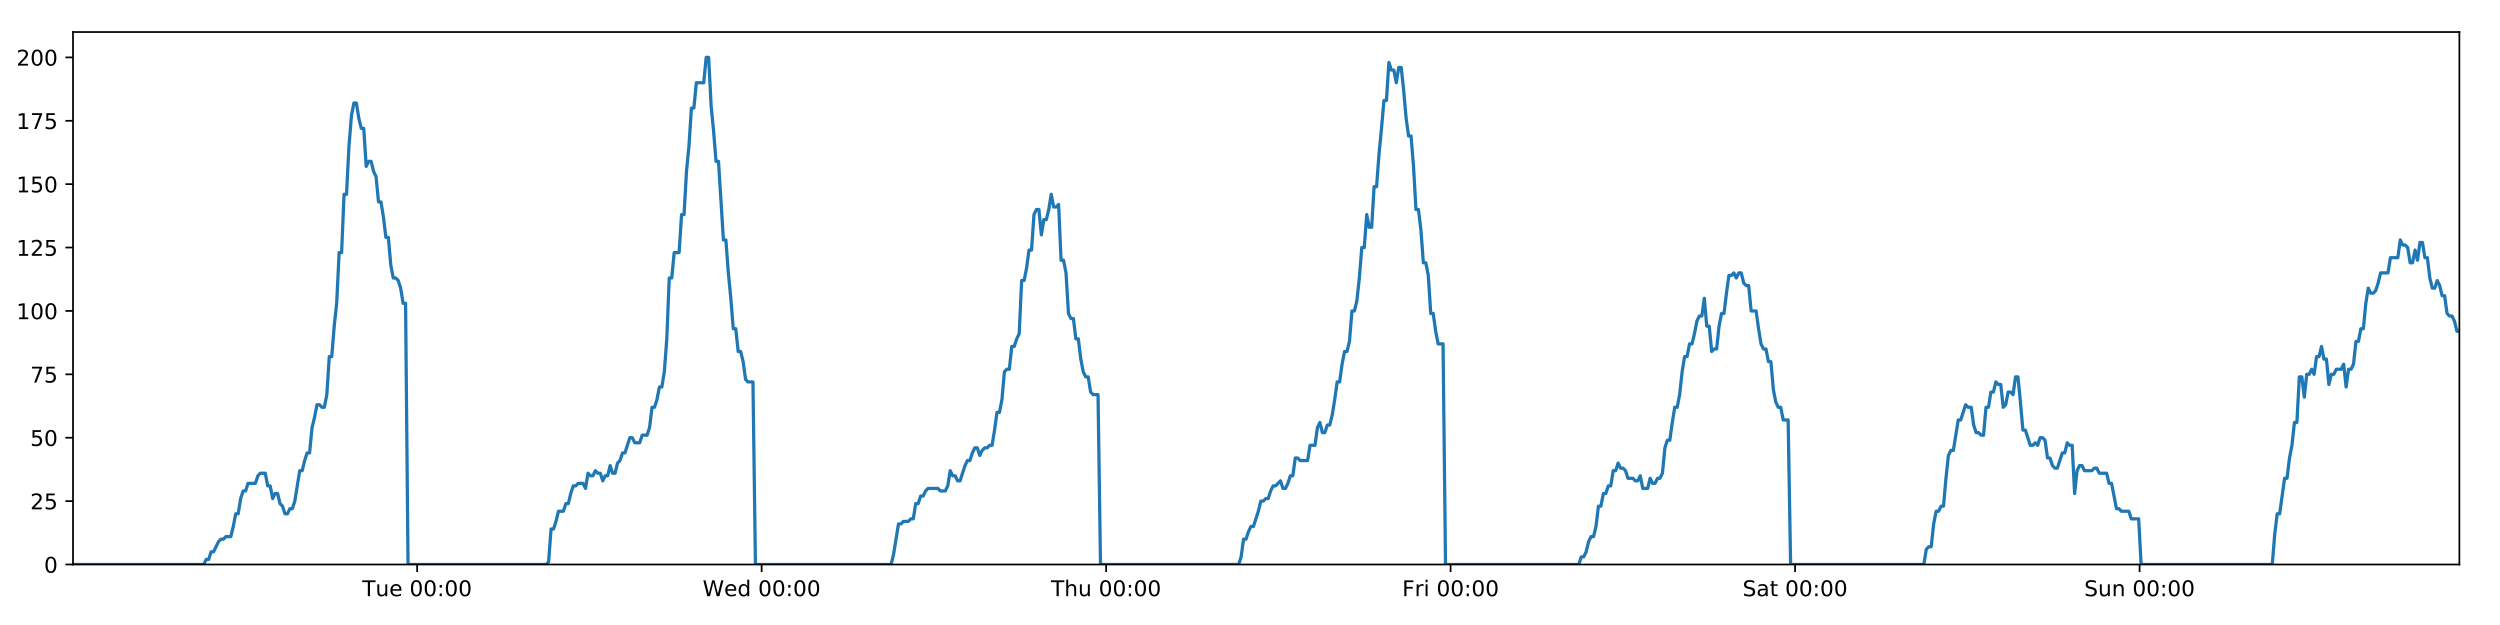
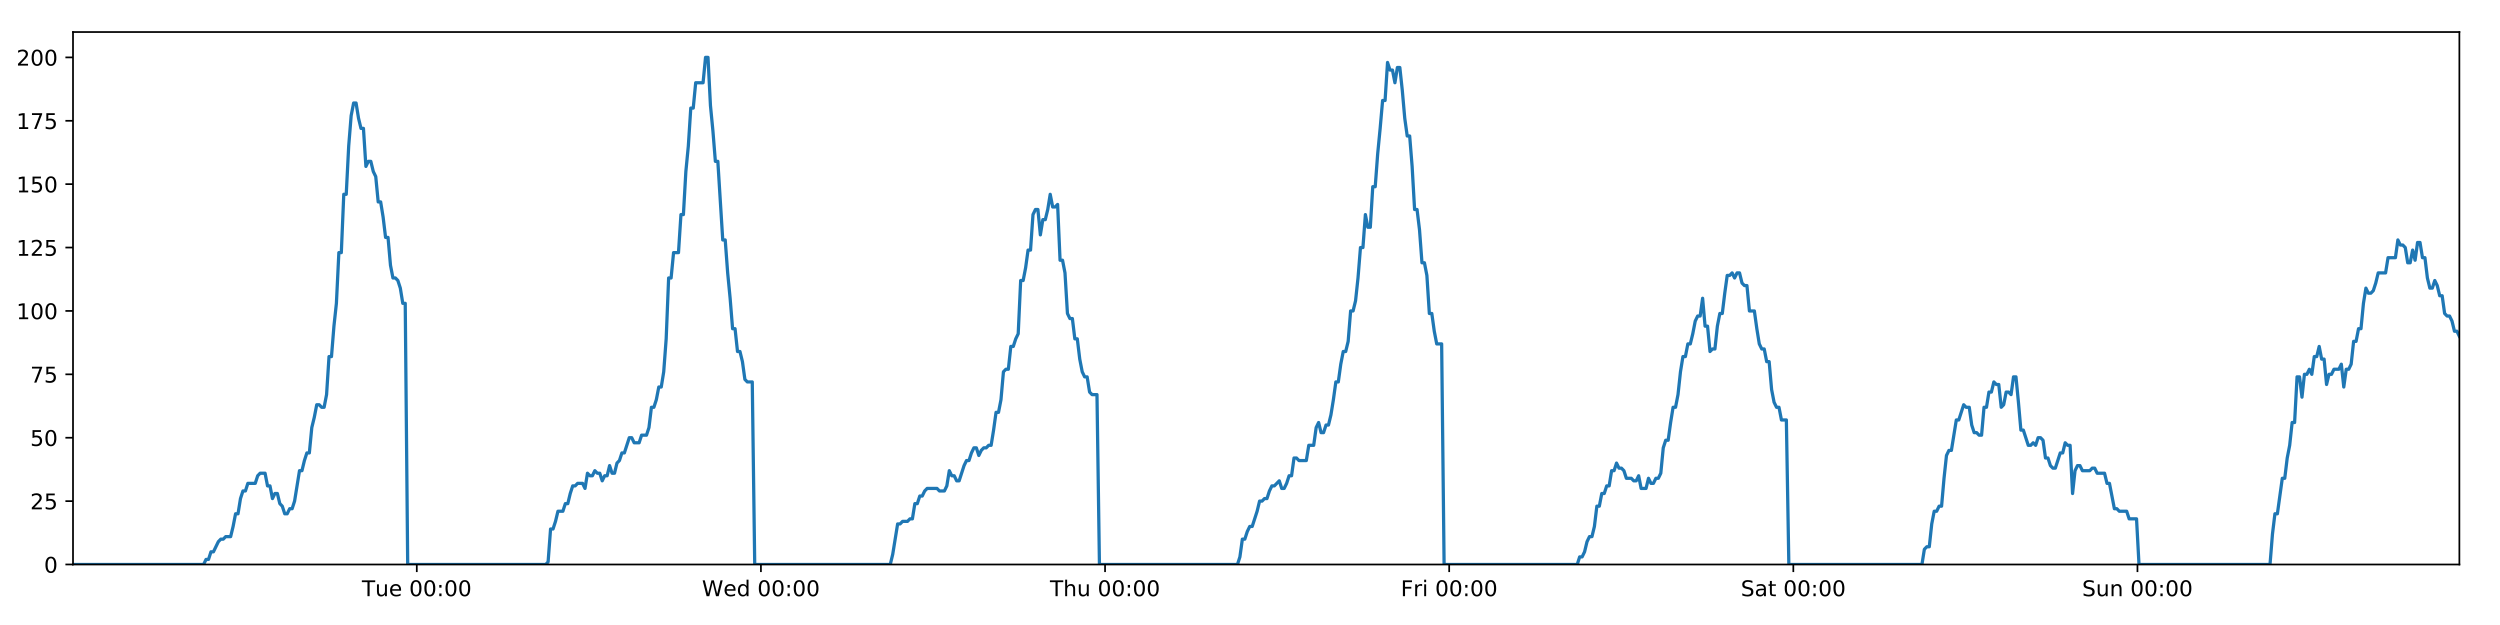
<svg xmlns="http://www.w3.org/2000/svg" xmlns:xlink="http://www.w3.org/1999/xlink" height="288pt" version="1.1" viewBox="0 0 1152 288" width="1152pt">
  <defs>
    <style type="text/css">
*{stroke-linecap:butt;stroke-linejoin:round;}
  </style>
  </defs>
  <g id="figure_1">
    <g id="patch_1">
      <path d="M 0 288  L 1152 288  L 1152 0  L 0 0  z " style="fill:#ffffff;" />
    </g>
    <g id="axes_1">
      <g id="patch_2">
        <path d="M 33.64 260.12  L 1133.28 260.12  L 1133.28 14.76  L 33.64 14.76  z " style="fill:#ffffff;" />
      </g>
      <g id="matplotlib.axis_1">
        <g id="xtick_1">
          <g id="line2d_1">
            <defs>
-               <path d="M 0 0  L 0 3.5  " id="mfda995fc87" style="stroke:#000000;stroke-width:0.8;" />
-             </defs>
-             <g>
-               <use style="stroke:#000000;stroke-width:0.8;" x="192.219" xlink:href="#mfda995fc87" y="260.12" />
+               <path d="M 0 0  L 0 3.5  " id="m487d74ebc3" style="stroke:#000000;stroke-width:0.8;" />
+             </defs>
+             <g>
+               <use style="stroke:#000000;stroke-width:0.8;" x="192.056" xlink:href="#m487d74ebc3" y="260.12" />
            </g>
          </g>
          <g id="text_1">
            <defs>
              <path d="M -0.297 72.906  L 61.375 72.906  L 61.375 64.594  L 35.5 64.594  L 35.5 0  L 25.594 0  L 25.594 64.594  L -0.297 64.594  z " id="DejaVuSans-84" />
              <path d="M 8.5 21.578  L 8.5 54.688  L 17.484 54.688  L 17.484 21.922  Q 17.484 14.156 20.5 10.266  Q 23.531 6.391 29.594 6.391  Q 36.859 6.391 41.078 11.031  Q 45.312 15.672 45.312 23.688  L 45.312 54.688  L 54.297 54.688  L 54.297 0  L 45.312 0  L 45.312 8.406  Q 42.047 3.422 37.719 1  Q 33.406 -1.422 27.688 -1.422  Q 18.266 -1.422 13.375 4.438  Q 8.5 10.297 8.5 21.578  z M 31.109 56  z " id="DejaVuSans-117" />
              <path d="M 56.203 29.594  L 56.203 25.203  L 14.891 25.203  Q 15.484 15.922 20.484 11.062  Q 25.484 6.203 34.422 6.203  Q 39.594 6.203 44.453 7.469  Q 49.312 8.734 54.109 11.281  L 54.109 2.781  Q 49.266 0.734 44.188 -0.344  Q 39.109 -1.422 33.891 -1.422  Q 20.797 -1.422 13.156 6.188  Q 5.516 13.812 5.516 26.812  Q 5.516 40.234 12.766 48.109  Q 20.016 56 32.328 56  Q 43.359 56 49.781 48.891  Q 56.203 41.797 56.203 29.594  z M 47.219 32.234  Q 47.125 39.594 43.094 43.984  Q 39.062 48.391 32.422 48.391  Q 24.906 48.391 20.391 44.141  Q 15.875 39.891 15.188 32.172  z " id="DejaVuSans-101" />
              <path id="DejaVuSans-32" />
              <path d="M 31.781 66.406  Q 24.172 66.406 20.328 58.906  Q 16.5 51.422 16.5 36.375  Q 16.5 21.391 20.328 13.891  Q 24.172 6.391 31.781 6.391  Q 39.453 6.391 43.281 13.891  Q 47.125 21.391 47.125 36.375  Q 47.125 51.422 43.281 58.906  Q 39.453 66.406 31.781 66.406  z M 31.781 74.219  Q 44.047 74.219 50.516 64.516  Q 56.984 54.828 56.984 36.375  Q 56.984 17.969 50.516 8.266  Q 44.047 -1.422 31.781 -1.422  Q 19.531 -1.422 13.062 8.266  Q 6.594 17.969 6.594 36.375  Q 6.594 54.828 13.062 64.516  Q 19.531 74.219 31.781 74.219  z " id="DejaVuSans-48" />
              <path d="M 11.719 12.406  L 22.016 12.406  L 22.016 0  L 11.719 0  z M 11.719 51.703  L 22.016 51.703  L 22.016 39.312  L 11.719 39.312  z " id="DejaVuSans-58" />
            </defs>
-             <g transform="translate(166.9333 274.7184)scale(0.1 -0.1)">
+             <g transform="translate(166.7699 274.7184)scale(0.1 -0.1)">
              <use xlink:href="#DejaVuSans-84" />
              <use x="60.85" xlink:href="#DejaVuSans-117" />
              <use x="124.229" xlink:href="#DejaVuSans-101" />
              <use x="185.752" xlink:href="#DejaVuSans-32" />
              <use x="217.539" xlink:href="#DejaVuSans-48" />
              <use x="281.162" xlink:href="#DejaVuSans-48" />
              <use x="344.785" xlink:href="#DejaVuSans-58" />
              <use x="378.477" xlink:href="#DejaVuSans-48" />
              <use x="442.1" xlink:href="#DejaVuSans-48" />
            </g>
          </g>
        </g>
        <g id="xtick_2">
          <g id="line2d_2">
            <g>
-               <use style="stroke:#000000;stroke-width:0.8;" x="350.959" xlink:href="#mfda995fc87" y="260.12" />
+               <use style="stroke:#000000;stroke-width:0.8;" x="350.632" xlink:href="#m487d74ebc3" y="260.12" />
            </g>
          </g>
          <g id="text_2">
            <defs>
              <path d="M 3.328 72.906  L 13.281 72.906  L 28.609 11.281  L 43.891 72.906  L 54.984 72.906  L 70.312 11.281  L 85.594 72.906  L 95.609 72.906  L 77.297 0  L 64.891 0  L 49.516 63.281  L 33.984 0  L 21.578 0  z " id="DejaVuSans-87" />
              <path d="M 45.406 46.391  L 45.406 75.984  L 54.391 75.984  L 54.391 0  L 45.406 0  L 45.406 8.203  Q 42.578 3.328 38.25 0.953  Q 33.938 -1.422 27.875 -1.422  Q 17.969 -1.422 11.734 6.484  Q 5.516 14.406 5.516 27.297  Q 5.516 40.188 11.734 48.094  Q 17.969 56 27.875 56  Q 33.938 56 38.25 53.625  Q 42.578 51.266 45.406 46.391  z M 14.797 27.297  Q 14.797 17.391 18.875 11.75  Q 22.953 6.109 30.078 6.109  Q 37.203 6.109 41.297 11.75  Q 45.406 17.391 45.406 27.297  Q 45.406 37.203 41.297 42.844  Q 37.203 48.484 30.078 48.484  Q 22.953 48.484 18.875 42.844  Q 14.797 37.203 14.797 27.297  z " id="DejaVuSans-100" />
            </defs>
-             <g transform="translate(323.7703 274.7184)scale(0.1 -0.1)">
+             <g transform="translate(323.4434 274.7184)scale(0.1 -0.1)">
              <use xlink:href="#DejaVuSans-87" />
              <use x="98.799" xlink:href="#DejaVuSans-101" />
              <use x="160.322" xlink:href="#DejaVuSans-100" />
              <use x="223.799" xlink:href="#DejaVuSans-32" />
              <use x="255.586" xlink:href="#DejaVuSans-48" />
              <use x="319.209" xlink:href="#DejaVuSans-48" />
              <use x="382.832" xlink:href="#DejaVuSans-58" />
              <use x="416.523" xlink:href="#DejaVuSans-48" />
              <use x="480.146" xlink:href="#DejaVuSans-48" />
            </g>
          </g>
        </g>
        <g id="xtick_3">
          <g id="line2d_3">
            <g>
-               <use style="stroke:#000000;stroke-width:0.8;" x="509.7" xlink:href="#mfda995fc87" y="260.12" />
+               <use style="stroke:#000000;stroke-width:0.8;" x="509.209" xlink:href="#m487d74ebc3" y="260.12" />
            </g>
          </g>
          <g id="text_3">
            <defs>
              <path d="M 54.891 33.016  L 54.891 0  L 45.906 0  L 45.906 32.719  Q 45.906 40.484 42.875 44.328  Q 39.844 48.188 33.797 48.188  Q 26.516 48.188 22.312 43.547  Q 18.109 38.922 18.109 30.906  L 18.109 0  L 9.078 0  L 9.078 75.984  L 18.109 75.984  L 18.109 46.188  Q 21.344 51.125 25.703 53.562  Q 30.078 56 35.797 56  Q 45.219 56 50.047 50.172  Q 54.891 44.344 54.891 33.016  z " id="DejaVuSans-104" />
            </defs>
-             <g transform="translate(484.3097 274.7184)scale(0.1 -0.1)">
+             <g transform="translate(483.8192 274.7184)scale(0.1 -0.1)">
              <use xlink:href="#DejaVuSans-84" />
              <use x="61.084" xlink:href="#DejaVuSans-104" />
              <use x="124.463" xlink:href="#DejaVuSans-117" />
              <use x="187.842" xlink:href="#DejaVuSans-32" />
              <use x="219.629" xlink:href="#DejaVuSans-48" />
              <use x="283.252" xlink:href="#DejaVuSans-48" />
              <use x="346.875" xlink:href="#DejaVuSans-58" />
              <use x="380.566" xlink:href="#DejaVuSans-48" />
              <use x="444.189" xlink:href="#DejaVuSans-48" />
            </g>
          </g>
        </g>
        <g id="xtick_4">
          <g id="line2d_4">
            <g>
-               <use style="stroke:#000000;stroke-width:0.8;" x="668.44" xlink:href="#mfda995fc87" y="260.12" />
+               <use style="stroke:#000000;stroke-width:0.8;" x="667.786" xlink:href="#m487d74ebc3" y="260.12" />
            </g>
          </g>
          <g id="text_4">
            <defs>
              <path d="M 9.812 72.906  L 51.703 72.906  L 51.703 64.594  L 19.672 64.594  L 19.672 43.109  L 48.578 43.109  L 48.578 34.812  L 19.672 34.812  L 19.672 0  L 9.812 0  z " id="DejaVuSans-70" />
              <path d="M 41.109 46.297  Q 39.594 47.172 37.812 47.578  Q 36.031 48 33.891 48  Q 26.266 48 22.188 43.047  Q 18.109 38.094 18.109 28.812  L 18.109 0  L 9.078 0  L 9.078 54.688  L 18.109 54.688  L 18.109 46.188  Q 20.953 51.172 25.484 53.578  Q 30.031 56 36.531 56  Q 37.453 56 38.578 55.875  Q 39.703 55.766 41.062 55.516  z " id="DejaVuSans-114" />
              <path d="M 9.422 54.688  L 18.406 54.688  L 18.406 0  L 9.422 0  z M 9.422 75.984  L 18.406 75.984  L 18.406 64.594  L 9.422 64.594  z " id="DejaVuSans-105" />
            </defs>
-             <g transform="translate(646.1264 274.7184)scale(0.1 -0.1)">
+             <g transform="translate(645.4724 274.7184)scale(0.1 -0.1)">
              <use xlink:href="#DejaVuSans-70" />
              <use x="57.41" xlink:href="#DejaVuSans-114" />
              <use x="98.523" xlink:href="#DejaVuSans-105" />
              <use x="126.307" xlink:href="#DejaVuSans-32" />
              <use x="158.094" xlink:href="#DejaVuSans-48" />
              <use x="221.717" xlink:href="#DejaVuSans-48" />
              <use x="285.34" xlink:href="#DejaVuSans-58" />
              <use x="319.031" xlink:href="#DejaVuSans-48" />
              <use x="382.654" xlink:href="#DejaVuSans-48" />
            </g>
          </g>
        </g>
        <g id="xtick_5">
          <g id="line2d_5">
            <g>
-               <use style="stroke:#000000;stroke-width:0.8;" x="827.18" xlink:href="#mfda995fc87" y="260.12" />
+               <use style="stroke:#000000;stroke-width:0.8;" x="826.362" xlink:href="#m487d74ebc3" y="260.12" />
            </g>
          </g>
          <g id="text_5">
            <defs>
              <path d="M 53.516 70.516  L 53.516 60.891  Q 47.906 63.578 42.922 64.891  Q 37.938 66.219 33.297 66.219  Q 25.25 66.219 20.875 63.094  Q 16.5 59.969 16.5 54.203  Q 16.5 49.359 19.406 46.891  Q 22.312 44.438 30.422 42.922  L 36.375 41.703  Q 47.406 39.594 52.656 34.297  Q 57.906 29 57.906 20.125  Q 57.906 9.516 50.797 4.047  Q 43.703 -1.422 29.984 -1.422  Q 24.812 -1.422 18.969 -0.25  Q 13.141 0.922 6.891 3.219  L 6.891 13.375  Q 12.891 10.016 18.656 8.297  Q 24.422 6.594 29.984 6.594  Q 38.422 6.594 43.016 9.906  Q 47.609 13.234 47.609 19.391  Q 47.609 24.75 44.312 27.781  Q 41.016 30.812 33.5 32.328  L 27.484 33.5  Q 16.453 35.688 11.516 40.375  Q 6.594 45.062 6.594 53.422  Q 6.594 63.094 13.406 68.656  Q 20.219 74.219 32.172 74.219  Q 37.312 74.219 42.625 73.281  Q 47.953 72.359 53.516 70.516  z " id="DejaVuSans-83" />
              <path d="M 34.281 27.484  Q 23.391 27.484 19.188 25  Q 14.984 22.516 14.984 16.5  Q 14.984 11.719 18.141 8.906  Q 21.297 6.109 26.703 6.109  Q 34.188 6.109 38.703 11.406  Q 43.219 16.703 43.219 25.484  L 43.219 27.484  z M 52.203 31.203  L 52.203 0  L 43.219 0  L 43.219 8.297  Q 40.141 3.328 35.547 0.953  Q 30.953 -1.422 24.312 -1.422  Q 15.922 -1.422 10.953 3.297  Q 6 8.016 6 15.922  Q 6 25.141 12.172 29.828  Q 18.359 34.516 30.609 34.516  L 43.219 34.516  L 43.219 35.406  Q 43.219 41.609 39.141 45  Q 35.062 48.391 27.688 48.391  Q 23 48.391 18.547 47.266  Q 14.109 46.141 10.016 43.891  L 10.016 52.203  Q 14.938 54.109 19.578 55.047  Q 24.219 56 28.609 56  Q 40.484 56 46.344 49.844  Q 52.203 43.703 52.203 31.203  z " id="DejaVuSans-97" />
              <path d="M 18.312 70.219  L 18.312 54.688  L 36.812 54.688  L 36.812 47.703  L 18.312 47.703  L 18.312 18.016  Q 18.312 11.328 20.141 9.422  Q 21.969 7.516 27.594 7.516  L 36.812 7.516  L 36.812 0  L 27.594 0  Q 17.188 0 13.234 3.875  Q 9.281 7.766 9.281 18.016  L 9.281 47.703  L 2.688 47.703  L 2.688 54.688  L 9.281 54.688  L 9.281 70.219  z " id="DejaVuSans-116" />
            </defs>
-             <g transform="translate(802.9829 274.7184)scale(0.1 -0.1)">
+             <g transform="translate(802.1654 274.7184)scale(0.1 -0.1)">
              <use xlink:href="#DejaVuSans-83" />
              <use x="63.477" xlink:href="#DejaVuSans-97" />
              <use x="124.756" xlink:href="#DejaVuSans-116" />
              <use x="163.965" xlink:href="#DejaVuSans-32" />
              <use x="195.752" xlink:href="#DejaVuSans-48" />
              <use x="259.375" xlink:href="#DejaVuSans-48" />
              <use x="322.998" xlink:href="#DejaVuSans-58" />
              <use x="356.689" xlink:href="#DejaVuSans-48" />
              <use x="420.312" xlink:href="#DejaVuSans-48" />
            </g>
          </g>
        </g>
        <g id="xtick_6">
          <g id="line2d_6">
            <g>
-               <use style="stroke:#000000;stroke-width:0.8;" x="985.92" xlink:href="#mfda995fc87" y="260.12" />
+               <use style="stroke:#000000;stroke-width:0.8;" x="984.939" xlink:href="#m487d74ebc3" y="260.12" />
            </g>
          </g>
          <g id="text_6">
            <defs>
              <path d="M 54.891 33.016  L 54.891 0  L 45.906 0  L 45.906 32.719  Q 45.906 40.484 42.875 44.328  Q 39.844 48.188 33.797 48.188  Q 26.516 48.188 22.312 43.547  Q 18.109 38.922 18.109 30.906  L 18.109 0  L 9.078 0  L 9.078 54.688  L 18.109 54.688  L 18.109 46.188  Q 21.344 51.125 25.703 53.562  Q 30.078 56 35.797 56  Q 45.219 56 50.047 50.172  Q 54.891 44.344 54.891 33.016  z " id="DejaVuSans-110" />
            </defs>
-             <g transform="translate(960.4098 274.7184)scale(0.1 -0.1)">
+             <g transform="translate(959.4288 274.7184)scale(0.1 -0.1)">
              <use xlink:href="#DejaVuSans-83" />
              <use x="63.477" xlink:href="#DejaVuSans-117" />
              <use x="126.855" xlink:href="#DejaVuSans-110" />
              <use x="190.234" xlink:href="#DejaVuSans-32" />
              <use x="222.021" xlink:href="#DejaVuSans-48" />
              <use x="285.645" xlink:href="#DejaVuSans-48" />
              <use x="349.268" xlink:href="#DejaVuSans-58" />
              <use x="382.959" xlink:href="#DejaVuSans-48" />
              <use x="446.582" xlink:href="#DejaVuSans-48" />
            </g>
          </g>
        </g>
      </g>
      <g id="matplotlib.axis_2">
        <g id="ytick_1">
          <g id="line2d_7">
            <defs>
-               <path d="M 0 0  L -3.5 0  " id="mebfaf76cf8" style="stroke:#000000;stroke-width:0.8;" />
-             </defs>
-             <g>
-               <use style="stroke:#000000;stroke-width:0.8;" x="33.64" xlink:href="#mebfaf76cf8" y="260.12" />
+               <path d="M 0 0  L -3.5 0  " id="ma2c06a2e8c" style="stroke:#000000;stroke-width:0.8;" />
+             </defs>
+             <g>
+               <use style="stroke:#000000;stroke-width:0.8;" x="33.64" xlink:href="#ma2c06a2e8c" y="260.12" />
            </g>
          </g>
          <g id="text_7">
            <g transform="translate(20.2775 263.9192)scale(0.1 -0.1)">
              <use xlink:href="#DejaVuSans-48" />
            </g>
          </g>
        </g>
        <g id="ytick_2">
          <g id="line2d_8">
            <g>
-               <use style="stroke:#000000;stroke-width:0.8;" x="33.64" xlink:href="#mebfaf76cf8" y="230.91" />
+               <use style="stroke:#000000;stroke-width:0.8;" x="33.64" xlink:href="#ma2c06a2e8c" y="230.91" />
            </g>
          </g>
          <g id="text_8">
            <defs>
              <path d="M 19.188 8.297  L 53.609 8.297  L 53.609 0  L 7.328 0  L 7.328 8.297  Q 12.938 14.109 22.625 23.891  Q 32.328 33.688 34.812 36.531  Q 39.547 41.844 41.422 45.531  Q 43.312 49.219 43.312 52.781  Q 43.312 58.594 39.234 62.25  Q 35.156 65.922 28.609 65.922  Q 23.969 65.922 18.812 64.312  Q 13.672 62.703 7.812 59.422  L 7.812 69.391  Q 13.766 71.781 18.938 73  Q 24.125 74.219 28.422 74.219  Q 39.75 74.219 46.484 68.547  Q 53.219 62.891 53.219 53.422  Q 53.219 48.922 51.531 44.891  Q 49.859 40.875 45.406 35.406  Q 44.188 33.984 37.641 27.219  Q 31.109 20.453 19.188 8.297  z " id="DejaVuSans-50" />
              <path d="M 10.797 72.906  L 49.516 72.906  L 49.516 64.594  L 19.828 64.594  L 19.828 46.734  Q 21.969 47.469 24.109 47.828  Q 26.266 48.188 28.422 48.188  Q 40.625 48.188 47.75 41.5  Q 54.891 34.812 54.891 23.391  Q 54.891 11.625 47.562 5.094  Q 40.234 -1.422 26.906 -1.422  Q 22.312 -1.422 17.547 -0.641  Q 12.797 0.141 7.719 1.703  L 7.719 11.625  Q 12.109 9.234 16.797 8.062  Q 21.484 6.891 26.703 6.891  Q 35.156 6.891 40.078 11.328  Q 45.016 15.766 45.016 23.391  Q 45.016 31 40.078 35.438  Q 35.156 39.891 26.703 39.891  Q 22.75 39.891 18.812 39.016  Q 14.891 38.141 10.797 36.281  z " id="DejaVuSans-53" />
            </defs>
            <g transform="translate(13.915 234.7097)scale(0.1 -0.1)">
              <use xlink:href="#DejaVuSans-50" />
              <use x="63.623" xlink:href="#DejaVuSans-53" />
            </g>
          </g>
        </g>
        <g id="ytick_3">
          <g id="line2d_9">
            <g>
-               <use style="stroke:#000000;stroke-width:0.8;" x="33.64" xlink:href="#mebfaf76cf8" y="201.701" />
+               <use style="stroke:#000000;stroke-width:0.8;" x="33.64" xlink:href="#ma2c06a2e8c" y="201.701" />
            </g>
          </g>
          <g id="text_9">
            <g transform="translate(13.915 205.5002)scale(0.1 -0.1)">
              <use xlink:href="#DejaVuSans-53" />
              <use x="63.623" xlink:href="#DejaVuSans-48" />
            </g>
          </g>
        </g>
        <g id="ytick_4">
          <g id="line2d_10">
            <g>
-               <use style="stroke:#000000;stroke-width:0.8;" x="33.64" xlink:href="#mebfaf76cf8" y="172.491" />
+               <use style="stroke:#000000;stroke-width:0.8;" x="33.64" xlink:href="#ma2c06a2e8c" y="172.491" />
            </g>
          </g>
          <g id="text_10">
            <defs>
              <path d="M 8.203 72.906  L 55.078 72.906  L 55.078 68.703  L 28.609 0  L 18.312 0  L 43.219 64.594  L 8.203 64.594  z " id="DejaVuSans-55" />
            </defs>
            <g transform="translate(13.915 176.2906)scale(0.1 -0.1)">
              <use xlink:href="#DejaVuSans-55" />
              <use x="63.623" xlink:href="#DejaVuSans-53" />
            </g>
          </g>
        </g>
        <g id="ytick_5">
          <g id="line2d_11">
            <g>
-               <use style="stroke:#000000;stroke-width:0.8;" x="33.64" xlink:href="#mebfaf76cf8" y="143.282" />
+               <use style="stroke:#000000;stroke-width:0.8;" x="33.64" xlink:href="#ma2c06a2e8c" y="143.282" />
            </g>
          </g>
          <g id="text_11">
            <defs>
              <path d="M 12.406 8.297  L 28.516 8.297  L 28.516 63.922  L 10.984 60.406  L 10.984 69.391  L 28.422 72.906  L 38.281 72.906  L 38.281 8.297  L 54.391 8.297  L 54.391 0  L 12.406 0  z " id="DejaVuSans-49" />
            </defs>
            <g transform="translate(7.5525 147.0811)scale(0.1 -0.1)">
              <use xlink:href="#DejaVuSans-49" />
              <use x="63.623" xlink:href="#DejaVuSans-48" />
              <use x="127.246" xlink:href="#DejaVuSans-48" />
            </g>
          </g>
        </g>
        <g id="ytick_6">
          <g id="line2d_12">
            <g>
-               <use style="stroke:#000000;stroke-width:0.8;" x="33.64" xlink:href="#mebfaf76cf8" y="114.072" />
+               <use style="stroke:#000000;stroke-width:0.8;" x="33.64" xlink:href="#ma2c06a2e8c" y="114.072" />
            </g>
          </g>
          <g id="text_12">
            <g transform="translate(7.5525 117.8716)scale(0.1 -0.1)">
              <use xlink:href="#DejaVuSans-49" />
              <use x="63.623" xlink:href="#DejaVuSans-50" />
              <use x="127.246" xlink:href="#DejaVuSans-53" />
            </g>
          </g>
        </g>
        <g id="ytick_7">
          <g id="line2d_13">
            <g>
-               <use style="stroke:#000000;stroke-width:0.8;" x="33.64" xlink:href="#mebfaf76cf8" y="84.863" />
+               <use style="stroke:#000000;stroke-width:0.8;" x="33.64" xlink:href="#ma2c06a2e8c" y="84.863" />
            </g>
          </g>
          <g id="text_13">
            <g transform="translate(7.5525 88.66208)scale(0.1 -0.1)">
              <use xlink:href="#DejaVuSans-49" />
              <use x="63.623" xlink:href="#DejaVuSans-53" />
              <use x="127.246" xlink:href="#DejaVuSans-48" />
            </g>
          </g>
        </g>
        <g id="ytick_8">
          <g id="line2d_14">
            <g>
-               <use style="stroke:#000000;stroke-width:0.8;" x="33.64" xlink:href="#mebfaf76cf8" y="55.653" />
+               <use style="stroke:#000000;stroke-width:0.8;" x="33.64" xlink:href="#ma2c06a2e8c" y="55.653" />
            </g>
          </g>
          <g id="text_14">
            <g transform="translate(7.5525 59.45255)scale(0.1 -0.1)">
              <use xlink:href="#DejaVuSans-49" />
              <use x="63.623" xlink:href="#DejaVuSans-55" />
              <use x="127.246" xlink:href="#DejaVuSans-53" />
            </g>
          </g>
        </g>
        <g id="ytick_9">
          <g id="line2d_15">
            <g>
-               <use style="stroke:#000000;stroke-width:0.8;" x="33.64" xlink:href="#mebfaf76cf8" y="26.444" />
+               <use style="stroke:#000000;stroke-width:0.8;" x="33.64" xlink:href="#ma2c06a2e8c" y="26.444" />
            </g>
          </g>
          <g id="text_15">
            <g transform="translate(7.5525 30.24303)scale(0.1 -0.1)">
              <use xlink:href="#DejaVuSans-50" />
              <use x="63.623" xlink:href="#DejaVuSans-48" />
              <use x="127.246" xlink:href="#DejaVuSans-48" />
            </g>
          </g>
        </g>
      </g>
      <g id="line2d_16">
-         <path clip-path="url(#p85623a9d5b)" d="M 33.64 260.12  L 93.873 260.12  L 95.007 257.783  L 96.143 257.783  L 97.279 254.278  L 98.414 254.278  L 100.683 249.605  L 101.818 248.436  L 102.952 248.436  L 104.086 247.268  L 106.355 247.268  L 107.49 242.594  L 108.624 236.752  L 109.758 236.752  L 110.893 229.742  L 112.029 226.237  L 113.163 226.237  L 114.297 222.732  L 117.7 222.732  L 118.834 219.227  L 119.967 218.058  L 122.236 218.058  L 123.37 223.9  L 124.505 223.9  L 125.64 229.742  L 126.774 227.405  L 127.909 227.405  L 129.043 232.079  L 130.177 233.247  L 131.312 236.752  L 132.446 236.752  L 133.582 234.416  L 134.715 234.416  L 135.849 230.91  L 138.116 216.89  L 139.25 216.89  L 140.384 212.216  L 141.518 208.711  L 142.654 208.711  L 143.788 197.027  L 144.926 192.354  L 146.065 186.512  L 147.198 186.512  L 148.333 187.68  L 149.466 187.68  L 150.601 181.838  L 151.735 164.313  L 152.869 164.313  L 154.003 150.292  L 155.138 139.777  L 156.272 116.409  L 157.406 116.409  L 158.54 89.536  L 159.676 89.536  L 160.809 67.337  L 161.943 53.317  L 163.076 47.475  L 164.21 47.475  L 165.343 54.485  L 166.477 59.158  L 167.611 59.158  L 168.746 76.684  L 169.879 74.347  L 171.015 74.347  L 172.15 79.021  L 173.283 81.358  L 174.418 93.042  L 175.552 93.042  L 176.685 100.052  L 177.819 109.399  L 178.952 109.399  L 180.086 122.251  L 181.219 128.093  L 182.355 128.093  L 183.488 129.261  L 184.622 132.766  L 185.755 139.777  L 186.888 139.777  L 188.021 260.12  L 251.674 260.12  L 252.79 258.952  L 253.927 243.763  L 255.063 243.763  L 256.199 240.258  L 257.333 235.584  L 259.605 235.584  L 260.739 232.079  L 261.873 232.079  L 263.008 227.405  L 264.142 223.9  L 265.275 223.9  L 266.411 222.732  L 268.678 222.732  L 269.812 225.069  L 270.948 218.058  L 272.084 219.227  L 273.218 219.227  L 274.352 216.89  L 275.487 218.058  L 276.621 218.058  L 277.755 221.563  L 278.888 219.227  L 280.022 219.227  L 281.158 214.553  L 282.291 218.058  L 283.424 218.058  L 284.557 213.385  L 285.693 212.216  L 286.829 208.711  L 287.964 208.711  L 290.231 201.701  L 291.366 201.701  L 292.502 204.038  L 294.777 204.038  L 295.91 200.533  L 298.18 200.533  L 299.315 197.027  L 300.449 187.68  L 301.583 187.68  L 302.716 184.175  L 303.851 178.333  L 304.985 178.333  L 306.12 171.323  L 307.255 156.134  L 308.389 128.093  L 309.526 128.093  L 310.665 116.409  L 312.932 116.409  L 314.07 98.883  L 315.204 98.883  L 316.337 79.021  L 317.471 67.337  L 318.604 49.811  L 319.738 49.811  L 320.873 38.128  L 324.274 38.128  L 325.41 26.444  L 326.546 26.444  L 327.68 48.643  L 328.814 60.327  L 329.948 74.347  L 331.084 74.347  L 333.351 110.567  L 334.487 110.567  L 335.621 125.756  L 336.755 137.44  L 337.888 151.461  L 339.025 151.461  L 340.158 161.976  L 341.293 161.976  L 342.43 166.65  L 343.563 174.828  L 344.697 175.997  L 346.966 175.997  L 348.099 260.12  L 410.618 260.12  L 411.751 255.446  L 414.019 241.426  L 415.155 241.426  L 416.289 240.258  L 418.56 240.258  L 419.694 239.089  L 420.828 239.089  L 421.964 232.079  L 423.099 232.079  L 424.233 228.574  L 425.369 228.574  L 426.503 226.237  L 427.638 225.069  L 432.177 225.069  L 433.316 226.237  L 435.583 226.237  L 436.717 223.9  L 437.852 216.89  L 438.986 219.227  L 440.122 219.227  L 441.258 221.563  L 442.391 221.563  L 444.659 214.553  L 445.795 212.216  L 446.931 212.216  L 448.064 208.711  L 449.199 206.374  L 450.335 206.374  L 451.469 209.88  L 452.604 207.543  L 453.74 206.374  L 454.876 206.374  L 456.012 205.206  L 457.146 205.206  L 458.281 198.196  L 459.416 190.017  L 460.553 190.017  L 461.689 184.175  L 462.824 171.323  L 463.957 170.155  L 465.095 170.155  L 466.231 159.639  L 467.367 159.639  L 468.502 156.134  L 469.637 153.797  L 470.773 129.261  L 471.917 129.261  L 473.052 123.419  L 474.186 115.241  L 475.321 115.241  L 476.456 98.883  L 477.59 96.547  L 478.724 96.547  L 479.859 108.23  L 480.997 101.22  L 482.13 101.22  L 483.263 96.547  L 484.399 89.536  L 485.538 95.378  L 486.675 95.378  L 487.81 94.21  L 488.946 119.914  L 490.082 119.914  L 491.215 125.756  L 492.351 144.45  L 493.487 146.787  L 494.622 146.787  L 495.758 156.134  L 496.891 156.134  L 498.027 165.481  L 499.163 171.323  L 500.296 173.66  L 501.432 173.66  L 502.568 180.67  L 503.701 181.838  L 505.973 181.838  L 507.109 260.12  L 570.77 260.12  L 571.903 256.615  L 573.036 248.436  L 574.17 248.436  L 575.306 244.931  L 576.44 242.594  L 577.573 242.594  L 579.843 235.584  L 580.978 230.91  L 582.115 230.91  L 583.248 229.742  L 584.382 229.742  L 585.516 226.237  L 586.652 223.9  L 587.787 223.9  L 590.055 221.563  L 591.19 225.069  L 592.325 225.069  L 593.459 222.732  L 594.594 219.227  L 595.728 219.227  L 596.863 211.048  L 597.997 211.048  L 599.131 212.216  L 602.536 212.216  L 603.671 205.206  L 605.94 205.206  L 607.075 197.027  L 608.21 194.691  L 609.346 199.364  L 610.481 199.364  L 611.622 195.859  L 612.756 195.859  L 613.89 191.186  L 615.024 184.175  L 616.159 175.997  L 617.294 175.997  L 618.429 167.818  L 619.565 161.976  L 620.7 161.976  L 621.836 157.302  L 622.972 143.282  L 624.109 143.282  L 625.245 138.608  L 626.381 128.093  L 627.516 114.072  L 628.651 114.072  L 629.785 98.883  L 630.918 104.725  L 632.052 104.725  L 633.187 86.031  L 634.321 86.031  L 635.46 70.842  L 636.595 59.158  L 637.73 46.306  L 638.866 46.306  L 640.002 28.781  L 641.138 32.286  L 642.272 32.286  L 643.407 38.128  L 644.54 31.117  L 645.673 31.117  L 646.807 41.633  L 647.941 54.485  L 649.075 62.664  L 650.209 62.664  L 651.342 76.684  L 652.48 96.547  L 653.614 96.547  L 654.749 105.894  L 655.884 121.083  L 657.018 121.083  L 658.152 126.925  L 659.287 144.45  L 660.423 144.45  L 661.556 152.629  L 662.69 158.471  L 664.959 158.471  L 666.093 260.12  L 727.503 260.12  L 728.618 256.615  L 729.752 256.615  L 730.886 254.278  L 732.02 249.605  L 733.153 247.268  L 734.289 247.268  L 735.424 242.594  L 736.558 233.247  L 737.693 233.247  L 738.827 227.405  L 739.96 227.405  L 741.093 223.9  L 742.229 223.9  L 743.363 216.89  L 744.497 216.89  L 745.631 213.385  L 746.764 215.722  L 747.898 215.722  L 749.032 216.89  L 750.166 220.395  L 752.438 220.395  L 753.572 221.563  L 754.706 221.563  L 755.839 219.227  L 756.973 225.069  L 759.24 225.069  L 760.373 220.395  L 761.507 222.732  L 762.643 222.732  L 763.777 220.395  L 764.913 220.395  L 766.047 218.058  L 767.181 206.374  L 768.314 202.869  L 769.449 202.869  L 770.582 194.691  L 771.716 187.68  L 772.85 187.68  L 773.986 181.838  L 775.124 171.323  L 776.259 164.313  L 777.396 164.313  L 778.529 158.471  L 779.662 158.471  L 780.799 153.797  L 781.934 147.955  L 783.068 145.619  L 784.205 145.619  L 785.34 137.44  L 786.474 150.292  L 787.607 150.292  L 788.747 161.976  L 789.88 160.808  L 791.014 160.808  L 792.147 150.292  L 793.281 144.45  L 794.417 144.45  L 795.551 135.103  L 796.685 126.925  L 797.82 126.925  L 798.954 125.756  L 800.089 128.093  L 801.226 125.756  L 802.37 125.756  L 803.508 130.43  L 804.646 131.598  L 805.784 131.598  L 806.931 143.282  L 809.208 143.282  L 810.347 151.461  L 811.482 158.471  L 812.621 160.808  L 813.756 160.808  L 814.892 166.65  L 816.027 166.65  L 817.163 179.502  L 818.297 185.344  L 819.431 187.68  L 820.565 187.68  L 821.7 193.522  L 823.969 193.522  L 825.113 260.12  L 886.511 260.12  L 887.626 253.11  L 888.76 251.941  L 889.895 251.941  L 891.03 241.426  L 892.163 235.584  L 893.296 235.584  L 894.43 233.247  L 895.563 233.247  L 896.696 220.395  L 897.83 209.88  L 898.963 207.543  L 900.097 207.543  L 902.363 193.522  L 903.495 193.522  L 905.764 186.512  L 906.897 187.68  L 908.337 187.68  L 909.471 195.859  L 910.608 199.364  L 911.741 199.364  L 912.876 200.533  L 914.013 200.533  L 915.147 187.68  L 916.28 187.68  L 917.413 180.67  L 918.546 180.67  L 919.68 175.997  L 920.813 177.165  L 921.947 177.165  L 923.083 187.68  L 924.216 186.512  L 925.349 180.67  L 926.482 180.67  L 927.616 181.838  L 928.748 173.66  L 929.882 173.66  L 931.015 185.344  L 932.15 198.196  L 933.283 198.196  L 935.552 205.206  L 936.687 205.206  L 937.822 204.038  L 938.957 205.206  L 940.092 201.701  L 941.228 201.701  L 942.363 202.869  L 943.499 211.048  L 944.634 211.048  L 945.768 214.553  L 946.902 215.722  L 948.038 215.722  L 950.309 208.711  L 951.445 208.711  L 952.58 204.038  L 953.716 205.206  L 954.851 205.206  L 955.988 227.405  L 957.123 216.89  L 958.258 214.553  L 959.391 214.553  L 960.526 216.89  L 963.929 216.89  L 965.063 215.722  L 966.2 215.722  L 967.333 218.058  L 970.738 218.058  L 971.873 222.732  L 973.008 222.732  L 975.279 234.416  L 976.414 234.416  L 977.55 235.584  L 980.953 235.584  L 982.089 239.089  L 985.495 239.089  L 986.63 260.12  L 1047.064 260.12  L 1048.197 246.099  L 1049.33 236.752  L 1050.465 236.752  L 1052.733 220.395  L 1053.868 220.395  L 1055.001 211.048  L 1056.136 205.206  L 1057.27 194.691  L 1058.405 194.691  L 1059.539 173.66  L 1060.675 173.66  L 1061.809 183.007  L 1062.942 172.491  L 1064.076 172.491  L 1065.211 170.155  L 1066.345 172.491  L 1067.48 164.313  L 1068.616 164.313  L 1069.749 159.639  L 1070.884 165.481  L 1072.018 165.481  L 1073.151 177.165  L 1074.284 172.491  L 1075.422 172.491  L 1076.557 170.155  L 1078.824 170.155  L 1079.957 167.818  L 1081.09 178.333  L 1082.227 170.155  L 1083.36 170.155  L 1084.493 167.818  L 1085.628 157.302  L 1086.762 157.302  L 1087.896 151.461  L 1089.03 151.461  L 1090.163 139.777  L 1091.297 132.766  L 1092.43 135.103  L 1093.564 135.103  L 1094.702 133.935  L 1095.836 130.43  L 1096.969 125.756  L 1100.373 125.756  L 1101.506 118.746  L 1104.913 118.746  L 1106.049 110.567  L 1107.183 112.904  L 1108.318 112.904  L 1109.451 114.072  L 1110.584 121.083  L 1111.72 121.083  L 1112.854 115.241  L 1113.988 119.914  L 1115.122 111.736  L 1116.257 111.736  L 1117.393 118.746  L 1118.529 118.746  L 1119.664 128.093  L 1120.8 132.766  L 1121.934 132.766  L 1123.068 129.261  L 1124.203 131.598  L 1125.339 136.272  L 1126.474 136.272  L 1127.608 144.45  L 1128.741 145.619  L 1129.877 145.619  L 1131.011 147.955  L 1132.147 152.629  L 1133.28 152.629  L 1133.28 152.629  " style="fill:none;stroke:#1f77b4;stroke-linecap:square;stroke-width:1.5;" />
+         <path clip-path="url(#pe3f9f85316)" d="M 33.64 260.12  L 93.811 260.12  L 94.944 257.783  L 96.079 257.783  L 97.213 254.278  L 98.347 254.278  L 100.614 249.605  L 101.748 248.436  L 102.88 248.436  L 104.013 247.268  L 106.28 247.268  L 107.414 242.594  L 108.547 236.752  L 109.679 236.752  L 110.813 229.742  L 111.948 226.237  L 113.081 226.237  L 114.214 222.732  L 117.613 222.732  L 118.746 219.227  L 119.878 218.058  L 122.145 218.058  L 123.278 223.9  L 124.411 223.9  L 125.546 229.742  L 126.678 227.405  L 127.812 227.405  L 128.945 232.079  L 130.077 233.247  L 131.211 236.752  L 132.344 236.752  L 133.479 234.416  L 134.611 234.416  L 135.744 230.91  L 138.009 216.89  L 139.141 216.89  L 140.274 212.216  L 141.407 208.711  L 142.542 208.711  L 143.674 197.027  L 144.812 192.354  L 145.949 186.512  L 147.081 186.512  L 148.215 187.68  L 149.347 187.68  L 150.481 181.838  L 151.614 164.313  L 152.746 164.313  L 153.879 150.292  L 155.012 139.777  L 156.146 116.409  L 157.279 116.409  L 158.411 89.536  L 159.546 89.536  L 160.678 67.337  L 161.811 53.317  L 162.943 47.475  L 164.075 47.475  L 165.208 54.485  L 166.34 59.158  L 167.473 59.158  L 168.607 76.684  L 169.739 74.347  L 170.873 74.347  L 172.007 79.021  L 173.139 81.358  L 174.273 93.042  L 175.406 93.042  L 176.538 100.052  L 177.67 109.399  L 178.802 109.399  L 179.935 122.251  L 181.067 128.093  L 182.202 128.093  L 183.334 129.261  L 184.466 132.766  L 185.599 139.777  L 186.73 139.777  L 187.862 260.12  L 251.45 260.12  L 252.564 258.952  L 253.7 243.763  L 254.835 243.763  L 255.97 240.258  L 257.103 235.584  L 259.373 235.584  L 260.505 232.079  L 261.638 232.079  L 262.771 227.405  L 263.905 223.9  L 265.037 223.9  L 266.171 222.732  L 268.436 222.732  L 269.569 225.069  L 270.704 218.058  L 271.839 219.227  L 272.971 219.227  L 274.104 216.89  L 275.237 218.058  L 276.371 218.058  L 277.503 221.563  L 278.635 219.227  L 279.769 219.227  L 280.903 214.553  L 282.035 218.058  L 283.167 218.058  L 284.299 213.385  L 285.434 212.216  L 286.568 208.711  L 287.702 208.711  L 289.966 201.701  L 291.101 201.701  L 292.235 204.038  L 294.508 204.038  L 295.64 200.533  L 297.907 200.533  L 299.042 197.027  L 300.175 187.68  L 301.307 187.68  L 302.439 184.175  L 303.572 178.333  L 304.705 178.333  L 305.84 171.323  L 306.973 156.134  L 308.106 128.093  L 309.242 128.093  L 310.379 116.409  L 312.645 116.409  L 313.781 98.883  L 314.914 98.883  L 316.046 79.021  L 317.178 67.337  L 318.311 49.811  L 319.443 49.811  L 320.577 38.128  L 323.975 38.128  L 325.11 26.444  L 326.245 26.444  L 327.377 48.643  L 328.51 60.327  L 329.642 74.347  L 330.777 74.347  L 333.042 110.567  L 334.177 110.567  L 335.31 125.756  L 336.442 137.44  L 337.574 151.461  L 338.71 151.461  L 339.843 161.976  L 340.976 161.976  L 342.112 166.65  L 343.244 174.828  L 344.377 175.997  L 346.643 175.997  L 347.775 260.12  L 410.229 260.12  L 411.361 255.446  L 413.627 241.426  L 414.762 241.426  L 415.895 240.258  L 418.164 240.258  L 419.296 239.089  L 420.429 239.089  L 421.564 232.079  L 422.698 232.079  L 423.831 228.574  L 424.965 228.574  L 426.098 226.237  L 427.232 225.069  L 431.767 225.069  L 432.904 226.237  L 435.169 226.237  L 436.302 223.9  L 437.436 216.89  L 438.568 219.227  L 439.703 219.227  L 440.838 221.563  L 441.97 221.563  L 444.236 214.553  L 445.37 212.216  L 446.505 212.216  L 447.637 208.711  L 448.771 206.374  L 449.906 206.374  L 451.039 209.88  L 452.173 207.543  L 453.307 206.374  L 454.442 206.374  L 455.577 205.206  L 456.71 205.206  L 457.843 198.196  L 458.977 190.017  L 460.113 190.017  L 461.248 184.175  L 462.382 171.323  L 463.514 170.155  L 464.651 170.155  L 465.785 159.639  L 466.92 159.639  L 468.054 156.134  L 469.188 153.797  L 470.323 129.261  L 471.466 129.261  L 472.599 123.419  L 473.732 115.241  L 474.866 115.241  L 475.999 98.883  L 477.132 96.547  L 478.265 96.547  L 479.399 108.23  L 480.536 101.22  L 481.668 101.22  L 482.8 96.547  L 483.935 89.536  L 485.073 95.378  L 486.208 95.378  L 487.342 94.21  L 488.477 119.914  L 489.612 119.914  L 490.744 125.756  L 491.878 144.45  L 493.013 146.787  L 494.147 146.787  L 495.282 156.134  L 496.413 156.134  L 497.548 165.481  L 498.683 171.323  L 499.815 173.66  L 500.951 173.66  L 502.085 180.67  L 503.217 181.838  L 505.486 181.838  L 506.621 260.12  L 570.217 260.12  L 571.349 256.615  L 572.481 248.436  L 573.613 248.436  L 574.748 244.931  L 575.88 242.594  L 577.013 242.594  L 579.281 235.584  L 580.415 230.91  L 581.55 230.91  L 582.682 229.742  L 583.815 229.742  L 584.948 226.237  L 586.083 223.9  L 587.216 223.9  L 589.482 221.563  L 590.615 225.069  L 591.749 225.069  L 592.882 222.732  L 594.016 219.227  L 595.149 219.227  L 596.283 211.048  L 597.416 211.048  L 598.549 212.216  L 601.95 212.216  L 603.084 205.206  L 605.35 205.206  L 606.484 197.027  L 607.618 194.691  L 608.753 199.364  L 609.887 199.364  L 611.026 195.859  L 612.159 195.859  L 613.292 191.186  L 614.425 184.175  L 615.559 175.997  L 616.693 175.997  L 617.826 167.818  L 618.961 161.976  L 620.095 161.976  L 621.23 157.302  L 622.365 143.282  L 623.501 143.282  L 624.636 138.608  L 625.77 128.093  L 626.904 114.072  L 628.038 114.072  L 629.17 98.883  L 630.303 104.725  L 631.436 104.725  L 632.57 86.031  L 633.702 86.031  L 634.84 70.842  L 635.974 59.158  L 637.107 46.306  L 638.242 46.306  L 639.378 28.781  L 640.512 32.286  L 641.645 32.286  L 642.779 38.128  L 643.91 31.117  L 645.043 31.117  L 646.175 41.633  L 647.308 54.485  L 648.441 62.664  L 649.574 62.664  L 650.706 76.684  L 651.843 96.547  L 652.975 96.547  L 654.109 105.894  L 655.243 121.083  L 656.376 121.083  L 657.509 126.925  L 658.643 144.45  L 659.777 144.45  L 660.909 152.629  L 662.042 158.471  L 664.309 158.471  L 665.441 260.12  L 726.788 260.12  L 727.902 256.615  L 729.035 256.615  L 730.168 254.278  L 731.3 249.605  L 732.433 247.268  L 733.568 247.268  L 734.701 242.594  L 735.834 233.247  L 736.968 233.247  L 738.1 227.405  L 739.232 227.405  L 740.365 223.9  L 741.499 223.9  L 742.632 216.89  L 743.764 216.89  L 744.897 213.385  L 746.029 215.722  L 747.162 215.722  L 748.295 216.89  L 749.428 220.395  L 751.698 220.395  L 752.83 221.563  L 753.963 221.563  L 755.095 219.227  L 756.228 225.069  L 758.492 225.069  L 759.624 220.395  L 760.758 222.732  L 761.892 222.732  L 763.025 220.395  L 764.16 220.395  L 765.293 218.058  L 766.425 206.374  L 767.558 202.869  L 768.691 202.869  L 769.823 194.691  L 770.956 187.68  L 772.088 187.68  L 773.223 181.838  L 774.36 171.323  L 775.494 164.313  L 776.629 164.313  L 777.762 158.471  L 778.894 158.471  L 780.03 153.797  L 781.163 147.955  L 782.296 145.619  L 783.432 145.619  L 784.565 137.44  L 785.698 150.292  L 786.831 150.292  L 787.969 161.976  L 789.101 160.808  L 790.233 160.808  L 791.366 150.292  L 792.499 144.45  L 793.633 144.45  L 794.766 135.103  L 795.899 126.925  L 797.033 126.925  L 798.166 125.756  L 799.299 128.093  L 800.435 125.756  L 801.578 125.756  L 802.715 130.43  L 803.851 131.598  L 804.989 131.598  L 806.134 143.282  L 808.409 143.282  L 809.547 151.461  L 810.68 158.471  L 811.818 160.808  L 812.952 160.808  L 814.087 166.65  L 815.221 166.65  L 816.355 179.502  L 817.489 185.344  L 818.622 187.68  L 819.754 187.68  L 820.888 193.522  L 823.154 193.522  L 824.297 260.12  L 885.633 260.12  L 886.747 253.11  L 887.88 251.941  L 889.013 251.941  L 890.147 241.426  L 891.279 235.584  L 892.411 235.584  L 893.543 233.247  L 894.675 233.247  L 895.806 220.395  L 896.94 209.88  L 898.072 207.543  L 899.204 207.543  L 901.468 193.522  L 902.599 193.522  L 904.866 186.512  L 905.998 187.68  L 907.436 187.68  L 908.569 195.859  L 909.704 199.364  L 910.836 199.364  L 911.97 200.533  L 913.106 200.533  L 914.238 187.68  L 915.37 187.68  L 916.502 180.67  L 917.635 180.67  L 918.768 175.997  L 919.899 177.165  L 921.032 177.165  L 922.166 187.68  L 923.298 186.512  L 924.43 180.67  L 925.562 180.67  L 926.695 181.838  L 927.826 173.66  L 928.958 173.66  L 930.091 185.344  L 931.225 198.196  L 932.356 198.196  L 934.623 205.206  L 935.756 205.206  L 936.89 204.038  L 938.024 205.206  L 939.158 201.701  L 940.293 201.701  L 941.427 202.869  L 942.561 211.048  L 943.696 211.048  L 944.829 214.553  L 945.962 215.722  L 947.096 215.722  L 949.365 208.711  L 950.499 208.711  L 951.634 204.038  L 952.768 205.206  L 953.902 205.206  L 955.038 227.405  L 956.172 216.89  L 957.305 214.553  L 958.438 214.553  L 959.571 216.89  L 962.971 216.89  L 964.104 215.722  L 965.239 215.722  L 966.371 218.058  L 969.772 218.058  L 970.907 222.732  L 972.04 222.732  L 974.309 234.416  L 975.443 234.416  L 976.578 235.584  L 979.977 235.584  L 981.112 239.089  L 984.514 239.089  L 985.648 260.12  L 1046.02 260.12  L 1047.152 246.099  L 1048.284 236.752  L 1049.417 236.752  L 1051.684 220.395  L 1052.817 220.395  L 1053.949 211.048  L 1055.082 205.206  L 1056.216 194.691  L 1057.349 194.691  L 1058.482 173.66  L 1059.617 173.66  L 1060.75 183.007  L 1061.882 172.491  L 1063.015 172.491  L 1064.148 170.155  L 1065.281 172.491  L 1066.415 164.313  L 1067.55 164.313  L 1068.682 159.639  L 1069.816 165.481  L 1070.948 165.481  L 1072.08 177.165  L 1073.212 172.491  L 1074.348 172.491  L 1075.482 170.155  L 1077.747 170.155  L 1078.879 167.818  L 1080.011 178.333  L 1081.147 170.155  L 1082.278 170.155  L 1083.411 167.818  L 1084.545 157.302  L 1085.677 157.302  L 1086.81 151.461  L 1087.943 151.461  L 1089.075 139.777  L 1090.207 132.766  L 1091.339 135.103  L 1092.472 135.103  L 1093.609 133.935  L 1094.742 130.43  L 1095.874 125.756  L 1099.274 125.756  L 1100.406 118.746  L 1103.809 118.746  L 1104.944 110.567  L 1106.077 112.904  L 1107.211 112.904  L 1108.343 114.072  L 1109.475 121.083  L 1110.61 121.083  L 1111.742 115.241  L 1112.875 119.914  L 1114.007 111.736  L 1115.142 111.736  L 1116.276 118.746  L 1117.411 118.746  L 1118.545 128.093  L 1119.68 132.766  L 1120.813 132.766  L 1121.946 129.261  L 1123.08 131.598  L 1124.214 136.272  L 1125.348 136.272  L 1126.481 144.45  L 1127.613 145.619  L 1128.748 145.619  L 1129.881 147.955  L 1131.015 152.629  L 1132.147 152.629  L 1133.28 154.966  L 1133.28 154.966  " style="fill:none;stroke:#1f77b4;stroke-linecap:square;stroke-width:1.5;" />
      </g>
      <g id="patch_3">
        <path d="M 33.64 260.12  L 33.64 14.76  " style="fill:none;stroke:#000000;stroke-linecap:square;stroke-linejoin:miter;stroke-width:0.8;" />
      </g>
      <g id="patch_4">
        <path d="M 1133.28 260.12  L 1133.28 14.76  " style="fill:none;stroke:#000000;stroke-linecap:square;stroke-linejoin:miter;stroke-width:0.8;" />
      </g>
      <g id="patch_5">
        <path d="M 33.64 260.12  L 1133.28 260.12  " style="fill:none;stroke:#000000;stroke-linecap:square;stroke-linejoin:miter;stroke-width:0.8;" />
      </g>
      <g id="patch_6">
        <path d="M 33.64 14.76  L 1133.28 14.76  " style="fill:none;stroke:#000000;stroke-linecap:square;stroke-linejoin:miter;stroke-width:0.8;" />
      </g>
    </g>
  </g>
  <defs>
-     <clipPath id="p85623a9d5b">
+     <clipPath id="pe3f9f85316">
      <rect height="245.36" width="1099.64" x="33.64" y="14.76" />
    </clipPath>
  </defs>
</svg>
